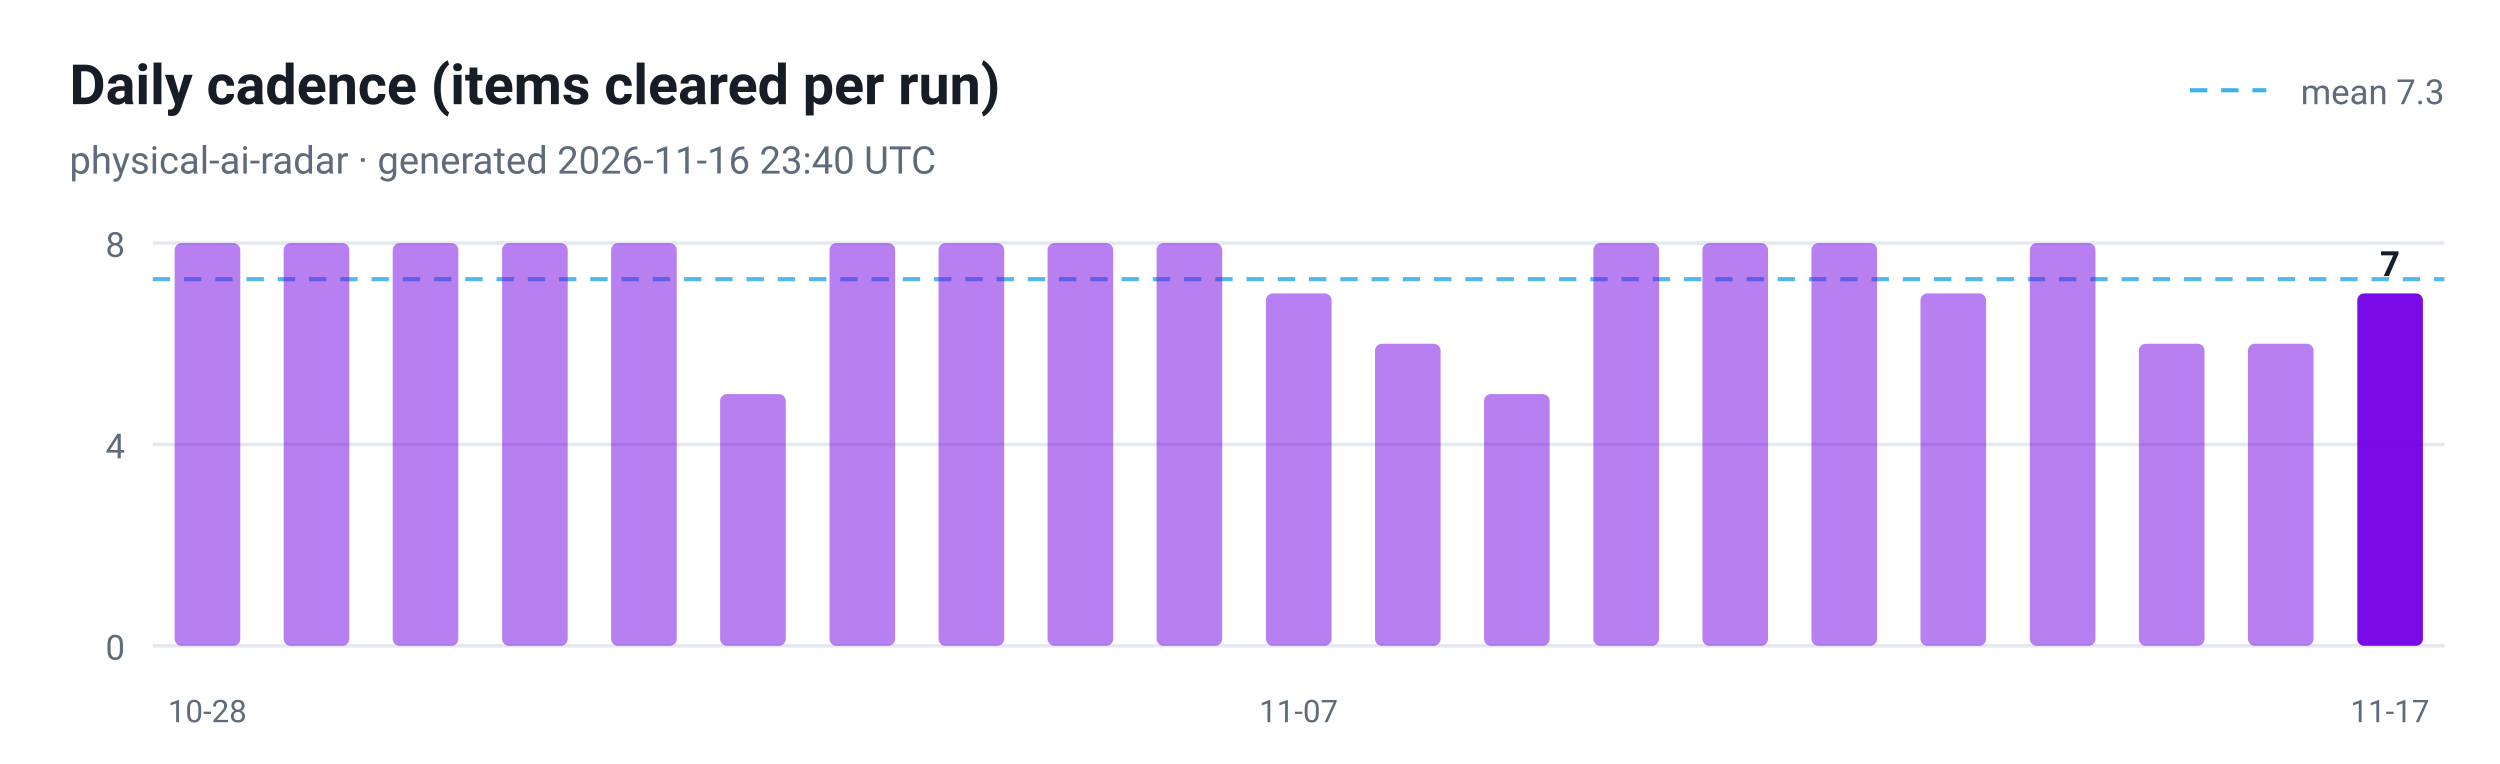
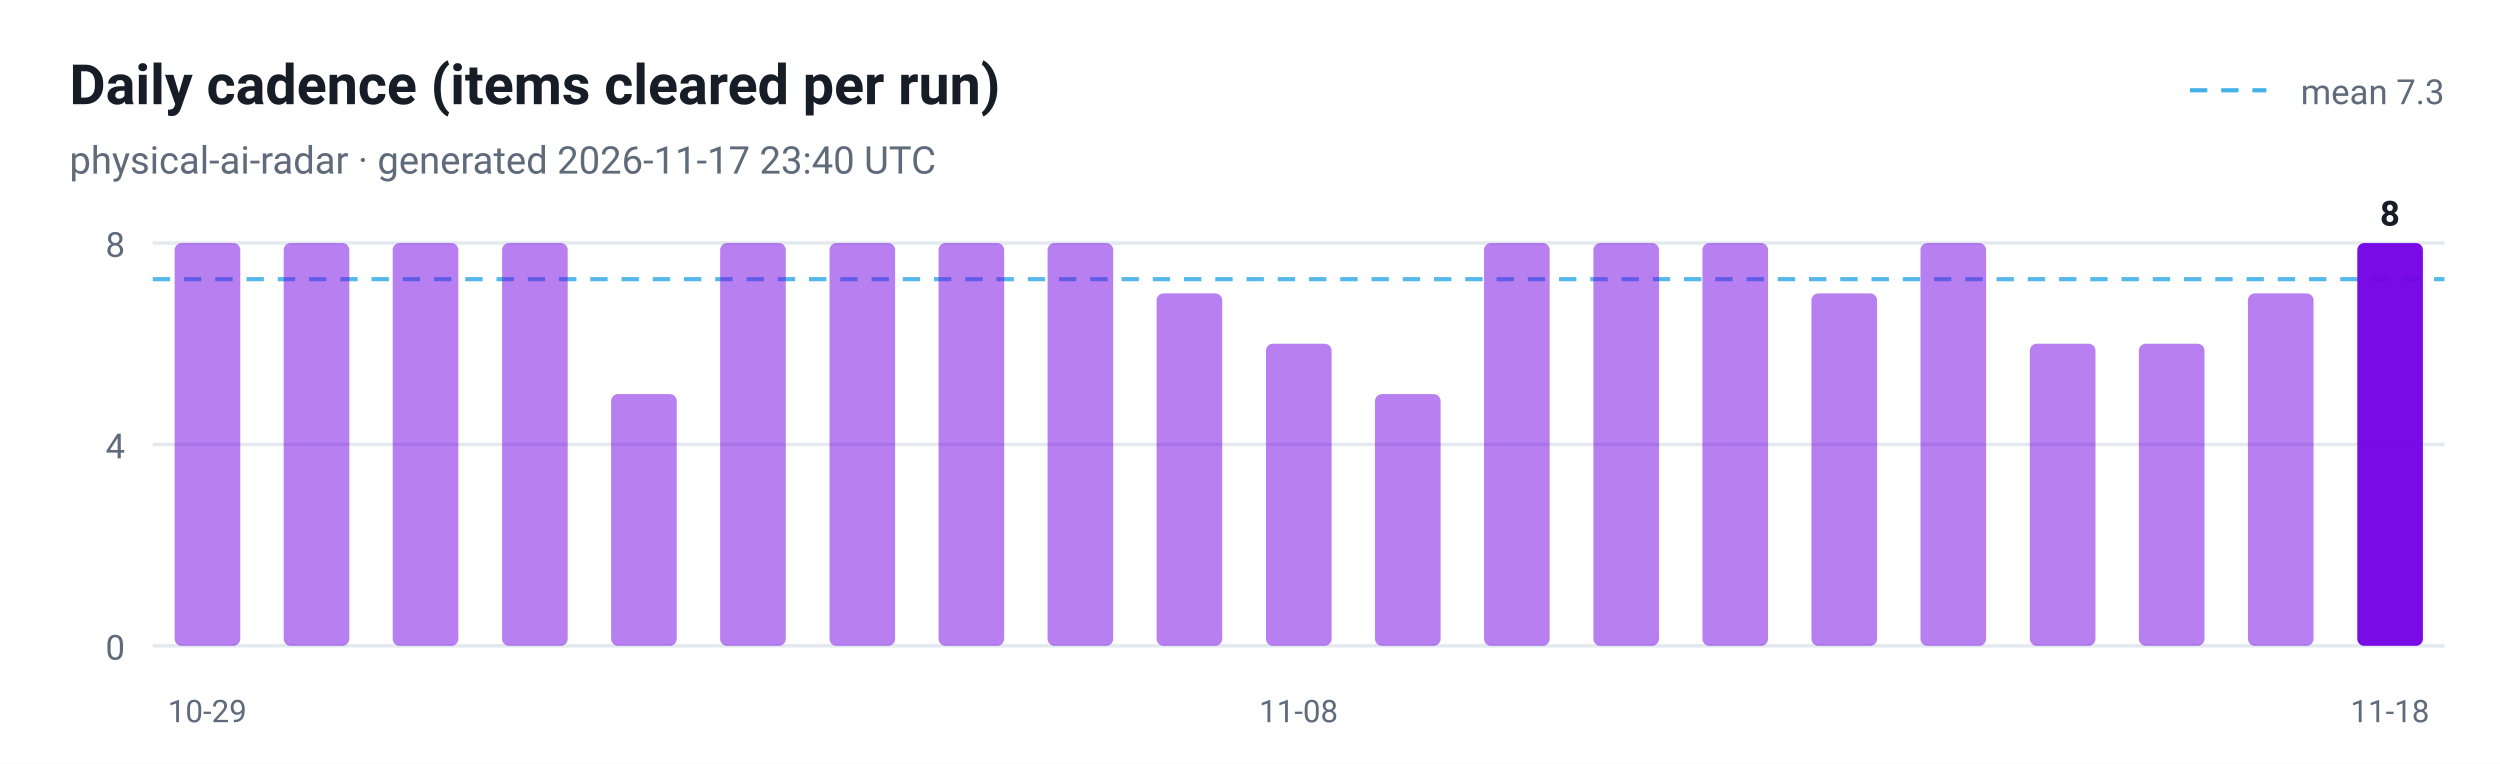
<svg xmlns="http://www.w3.org/2000/svg" viewBox="0 0 720 220" width="720" height="220" role="img" aria-label="Daily cadence (items cleared per run)">
  <style>
  .plate { fill: #ffffff }
  .ink { fill: #161d26 }
  .muted { fill: #5f6b7a }
  .grid { stroke: #e3e9ef }
  @media (prefers-color-scheme: dark) {
    .plate { fill: #0d1117 }
    .ink { fill: #e6edf3 }
    .muted { fill: #8b949e }
    .grid { stroke: #30363d }
  }
</style>
  <rect class="plate" width="720" height="220" />
  <text x="20" y="30" font-family="ui-sans-serif, -apple-system, 'Segoe UI', Roboto, Helvetica, Arial, sans-serif" font-size="16" font-weight="700" class="ink">Daily cadence (items cleared per run)</text>
-   <text x="20" y="50" font-family="ui-sans-serif, -apple-system, 'Segoe UI', Roboto, Helvetica, Arial, sans-serif" font-size="11" class="muted">physical-ai-radar · generated 2026-11-16 23:40 UTC</text>
+   <text x="20" y="50" font-family="ui-sans-serif, -apple-system, 'Segoe UI', Roboto, Helvetica, Arial, sans-serif" font-size="11" class="muted">physical-ai-radar · generated 2026-11-17 23:40 UTC</text>
  <line x1="44" y1="186.0" x2="704" y2="186.0" class="grid" />
  <text x="36" y="190.0" text-anchor="end" font-family="ui-sans-serif, -apple-system, 'Segoe UI', Roboto, Helvetica, Arial, sans-serif" font-size="10" fill="#5f6b7a">0</text>
  <line x1="44" y1="128.0" x2="704" y2="128.0" class="grid" />
  <text x="36" y="132.0" text-anchor="end" font-family="ui-sans-serif, -apple-system, 'Segoe UI', Roboto, Helvetica, Arial, sans-serif" font-size="10" fill="#5f6b7a">4</text>
  <line x1="44" y1="70.0" x2="704" y2="70.0" class="grid" />
  <text x="36" y="74.0" text-anchor="end" font-family="ui-sans-serif, -apple-system, 'Segoe UI', Roboto, Helvetica, Arial, sans-serif" font-size="10" fill="#5f6b7a">8</text>
  <line x1="44" y1="80.4" x2="704" y2="80.4" stroke="#41b1e8" stroke-width="1.2" stroke-dasharray="5 4" opacity="0.9" />
  <line x1="630.7" y1="26" x2="652.7" y2="26" stroke="#41b1e8" stroke-width="1.2" stroke-dasharray="5 4" />
  <text class="muted" x="704" y="30" text-anchor="end" font-family="ui-sans-serif, -apple-system, 'Segoe UI', Roboto, Helvetica, Arial, sans-serif" font-size="10">mean 7.3</text>
  <rect x="50.3" y="70.0" width="18.9" height="116.0" rx="2" fill="#7300e5" fill-opacity="0.5" />
-   <text x="59.7" y="208" text-anchor="middle" font-family="ui-sans-serif, -apple-system, 'Segoe UI', Roboto, Helvetica, Arial, sans-serif" font-size="9" fill="#5f6b7a">10-28</text>
+   <text x="59.7" y="208" text-anchor="middle" font-family="ui-sans-serif, -apple-system, 'Segoe UI', Roboto, Helvetica, Arial, sans-serif" font-size="9" fill="#5f6b7a">10-29</text>
  <rect x="81.7" y="70.0" width="18.9" height="116.0" rx="2" fill="#7300e5" fill-opacity="0.5" />
  <rect x="113.1" y="70.0" width="18.9" height="116.0" rx="2" fill="#7300e5" fill-opacity="0.5" />
  <rect x="144.6" y="70.0" width="18.9" height="116.0" rx="2" fill="#7300e5" fill-opacity="0.5" />
-   <rect x="176.0" y="70.0" width="18.9" height="116.0" rx="2" fill="#7300e5" fill-opacity="0.5" />
-   <rect x="207.4" y="113.5" width="18.9" height="72.5" rx="2" fill="#7300e5" fill-opacity="0.5" />
+   <rect x="176.0" y="113.5" width="18.9" height="72.5" rx="2" fill="#7300e5" fill-opacity="0.5" />
+   <rect x="207.4" y="70.0" width="18.9" height="116.0" rx="2" fill="#7300e5" fill-opacity="0.5" />
  <rect x="238.9" y="70.0" width="18.9" height="116.0" rx="2" fill="#7300e5" fill-opacity="0.5" />
  <rect x="270.3" y="70.0" width="18.9" height="116.0" rx="2" fill="#7300e5" fill-opacity="0.5" />
  <rect x="301.7" y="70.0" width="18.9" height="116.0" rx="2" fill="#7300e5" fill-opacity="0.5" />
-   <rect x="333.1" y="70.0" width="18.9" height="116.0" rx="2" fill="#7300e5" fill-opacity="0.5" />
-   <rect x="364.6" y="84.5" width="18.9" height="101.5" rx="2" fill="#7300e5" fill-opacity="0.5" />
-   <text x="374.0" y="208" text-anchor="middle" font-family="ui-sans-serif, -apple-system, 'Segoe UI', Roboto, Helvetica, Arial, sans-serif" font-size="9" fill="#5f6b7a">11-07</text>
-   <rect x="396.0" y="99.0" width="18.9" height="87.0" rx="2" fill="#7300e5" fill-opacity="0.5" />
-   <rect x="427.4" y="113.5" width="18.9" height="72.5" rx="2" fill="#7300e5" fill-opacity="0.5" />
+   <rect x="333.1" y="84.5" width="18.9" height="101.5" rx="2" fill="#7300e5" fill-opacity="0.5" />
+   <rect x="364.6" y="99.0" width="18.9" height="87.0" rx="2" fill="#7300e5" fill-opacity="0.5" />
+   <text x="374.0" y="208" text-anchor="middle" font-family="ui-sans-serif, -apple-system, 'Segoe UI', Roboto, Helvetica, Arial, sans-serif" font-size="9" fill="#5f6b7a">11-08</text>
+   <rect x="396.0" y="113.5" width="18.9" height="72.5" rx="2" fill="#7300e5" fill-opacity="0.5" />
+   <rect x="427.4" y="70.0" width="18.9" height="116.0" rx="2" fill="#7300e5" fill-opacity="0.5" />
  <rect x="458.9" y="70.0" width="18.9" height="116.0" rx="2" fill="#7300e5" fill-opacity="0.5" />
  <rect x="490.3" y="70.0" width="18.9" height="116.0" rx="2" fill="#7300e5" fill-opacity="0.5" />
-   <rect x="521.7" y="70.0" width="18.9" height="116.0" rx="2" fill="#7300e5" fill-opacity="0.5" />
-   <rect x="553.1" y="84.5" width="18.9" height="101.5" rx="2" fill="#7300e5" fill-opacity="0.5" />
-   <rect x="584.6" y="70.0" width="18.9" height="116.0" rx="2" fill="#7300e5" fill-opacity="0.5" />
+   <rect x="521.7" y="84.5" width="18.9" height="101.5" rx="2" fill="#7300e5" fill-opacity="0.5" />
+   <rect x="553.1" y="70.0" width="18.9" height="116.0" rx="2" fill="#7300e5" fill-opacity="0.5" />
+   <rect x="584.6" y="99.0" width="18.9" height="87.0" rx="2" fill="#7300e5" fill-opacity="0.5" />
  <rect x="616.0" y="99.0" width="18.9" height="87.0" rx="2" fill="#7300e5" fill-opacity="0.5" />
-   <rect x="647.4" y="99.0" width="18.9" height="87.0" rx="2" fill="#7300e5" fill-opacity="0.5" />
-   <rect x="678.9" y="84.5" width="18.9" height="101.5" rx="2" fill="#7300e5" fill-opacity="0.95" />
-   <text class="ink" x="688.3" y="79.5" text-anchor="middle" font-family="ui-sans-serif, -apple-system, 'Segoe UI', Roboto, Helvetica, Arial, sans-serif" font-size="10" font-weight="700">7</text>
-   <text x="688.3" y="208" text-anchor="middle" font-family="ui-sans-serif, -apple-system, 'Segoe UI', Roboto, Helvetica, Arial, sans-serif" font-size="9" fill="#5f6b7a">11-17</text>
+   <rect x="647.4" y="84.5" width="18.9" height="101.5" rx="2" fill="#7300e5" fill-opacity="0.5" />
+   <rect x="678.9" y="70.0" width="18.9" height="116.0" rx="2" fill="#7300e5" fill-opacity="0.95" />
+   <text class="ink" x="688.3" y="65.0" text-anchor="middle" font-family="ui-sans-serif, -apple-system, 'Segoe UI', Roboto, Helvetica, Arial, sans-serif" font-size="10" font-weight="700">8</text>
+   <text x="688.3" y="208" text-anchor="middle" font-family="ui-sans-serif, -apple-system, 'Segoe UI', Roboto, Helvetica, Arial, sans-serif" font-size="9" fill="#5f6b7a">11-18</text>
</svg>
